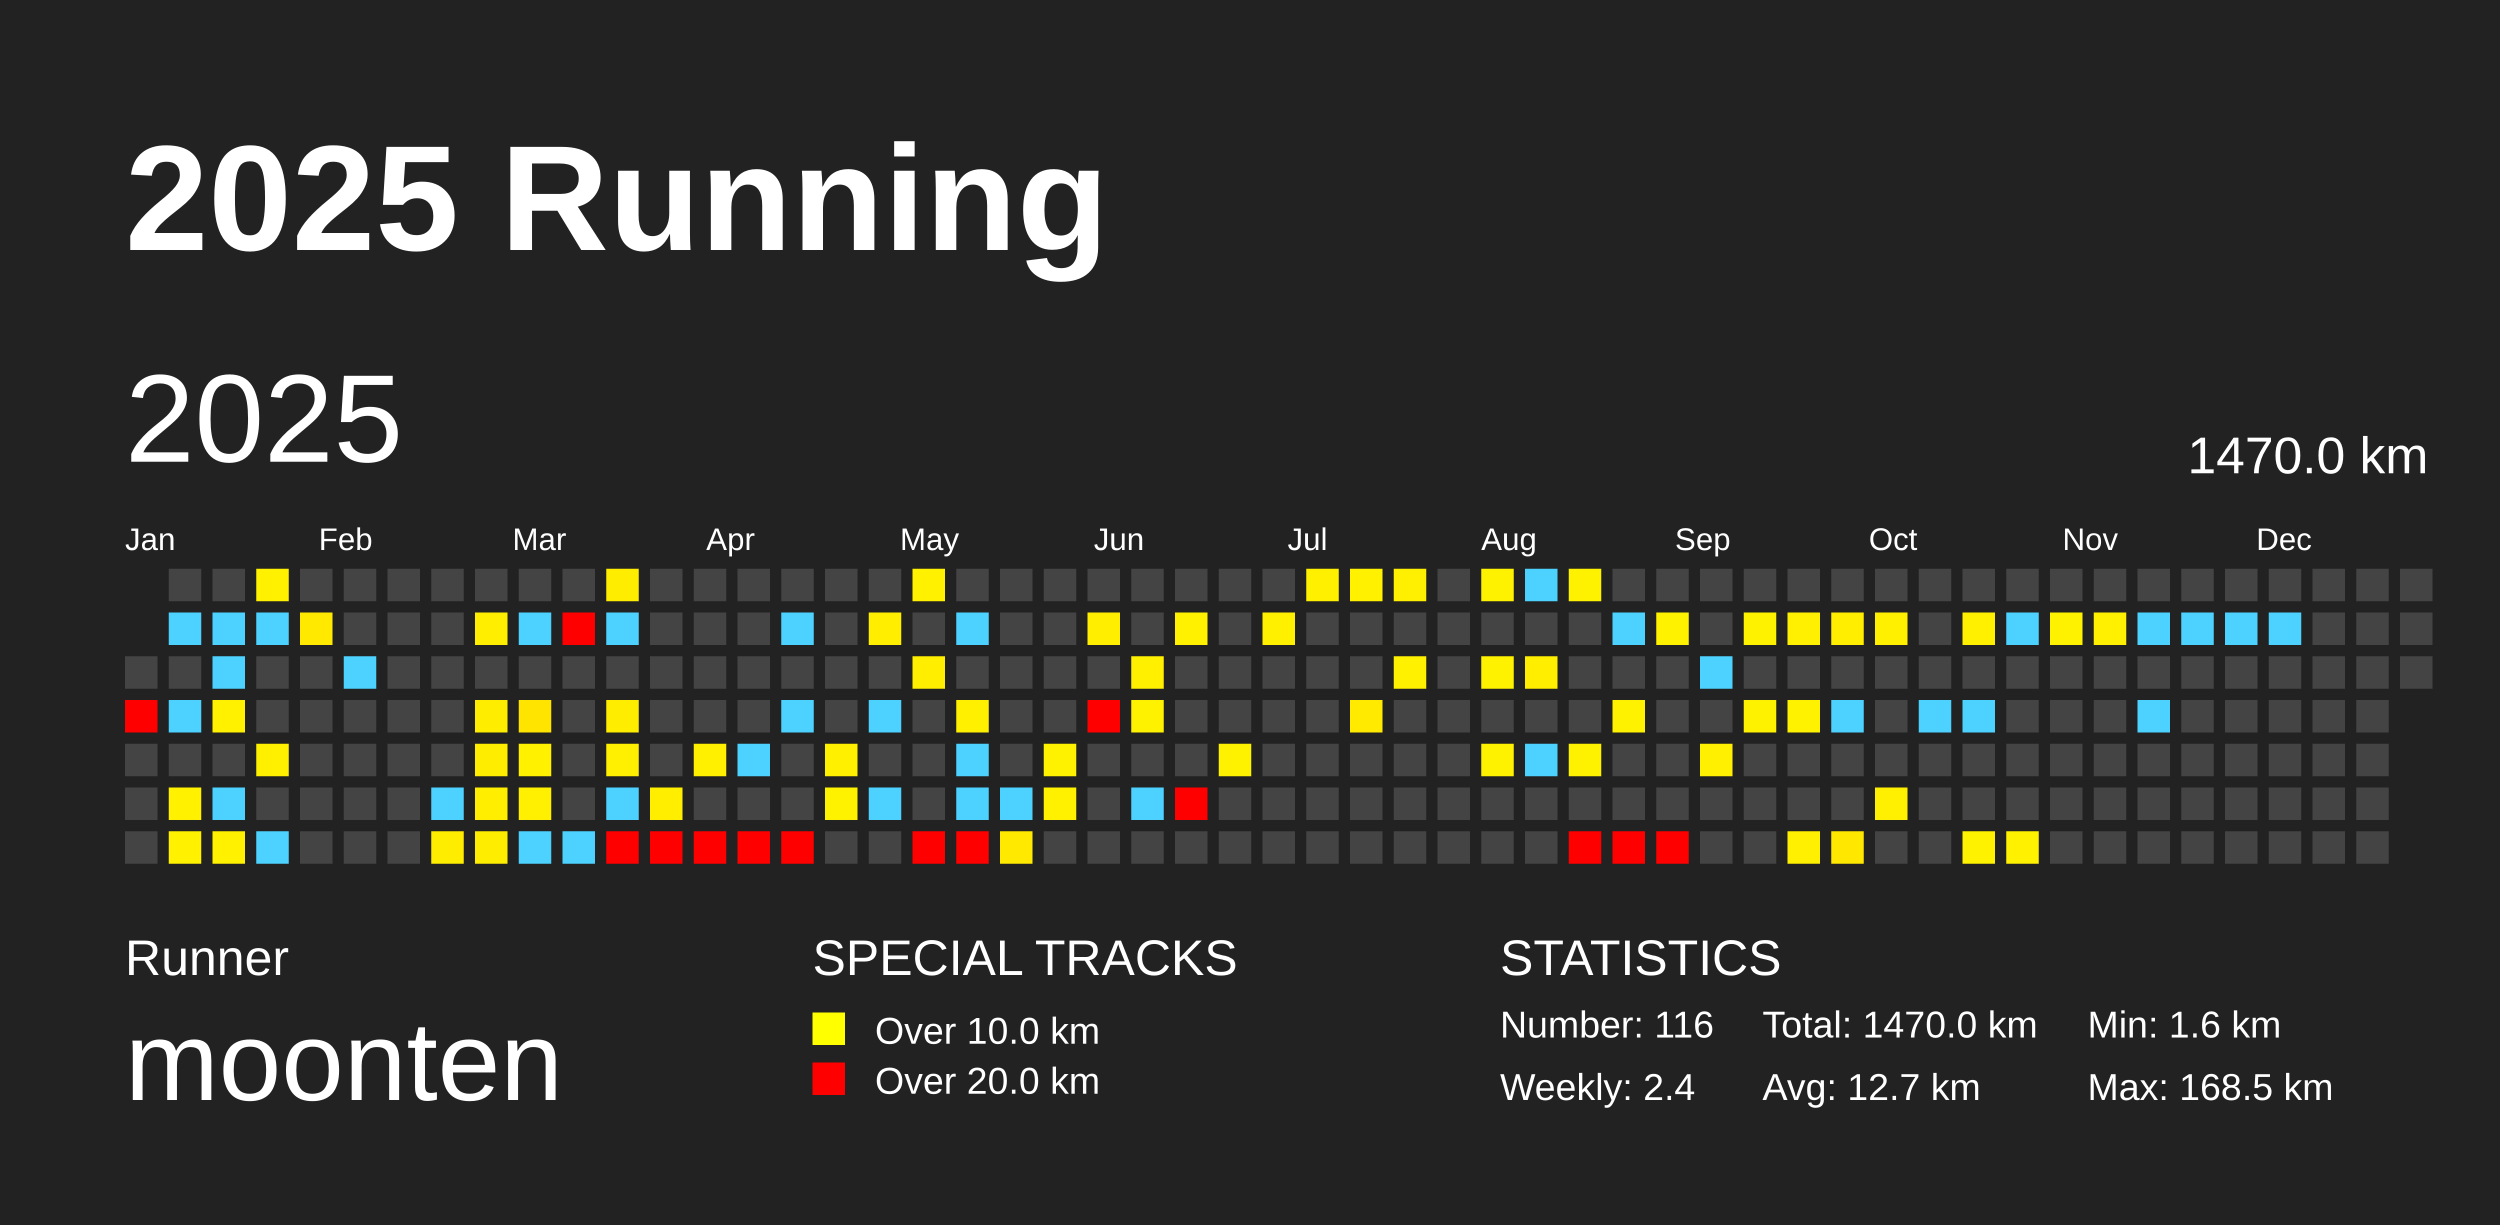
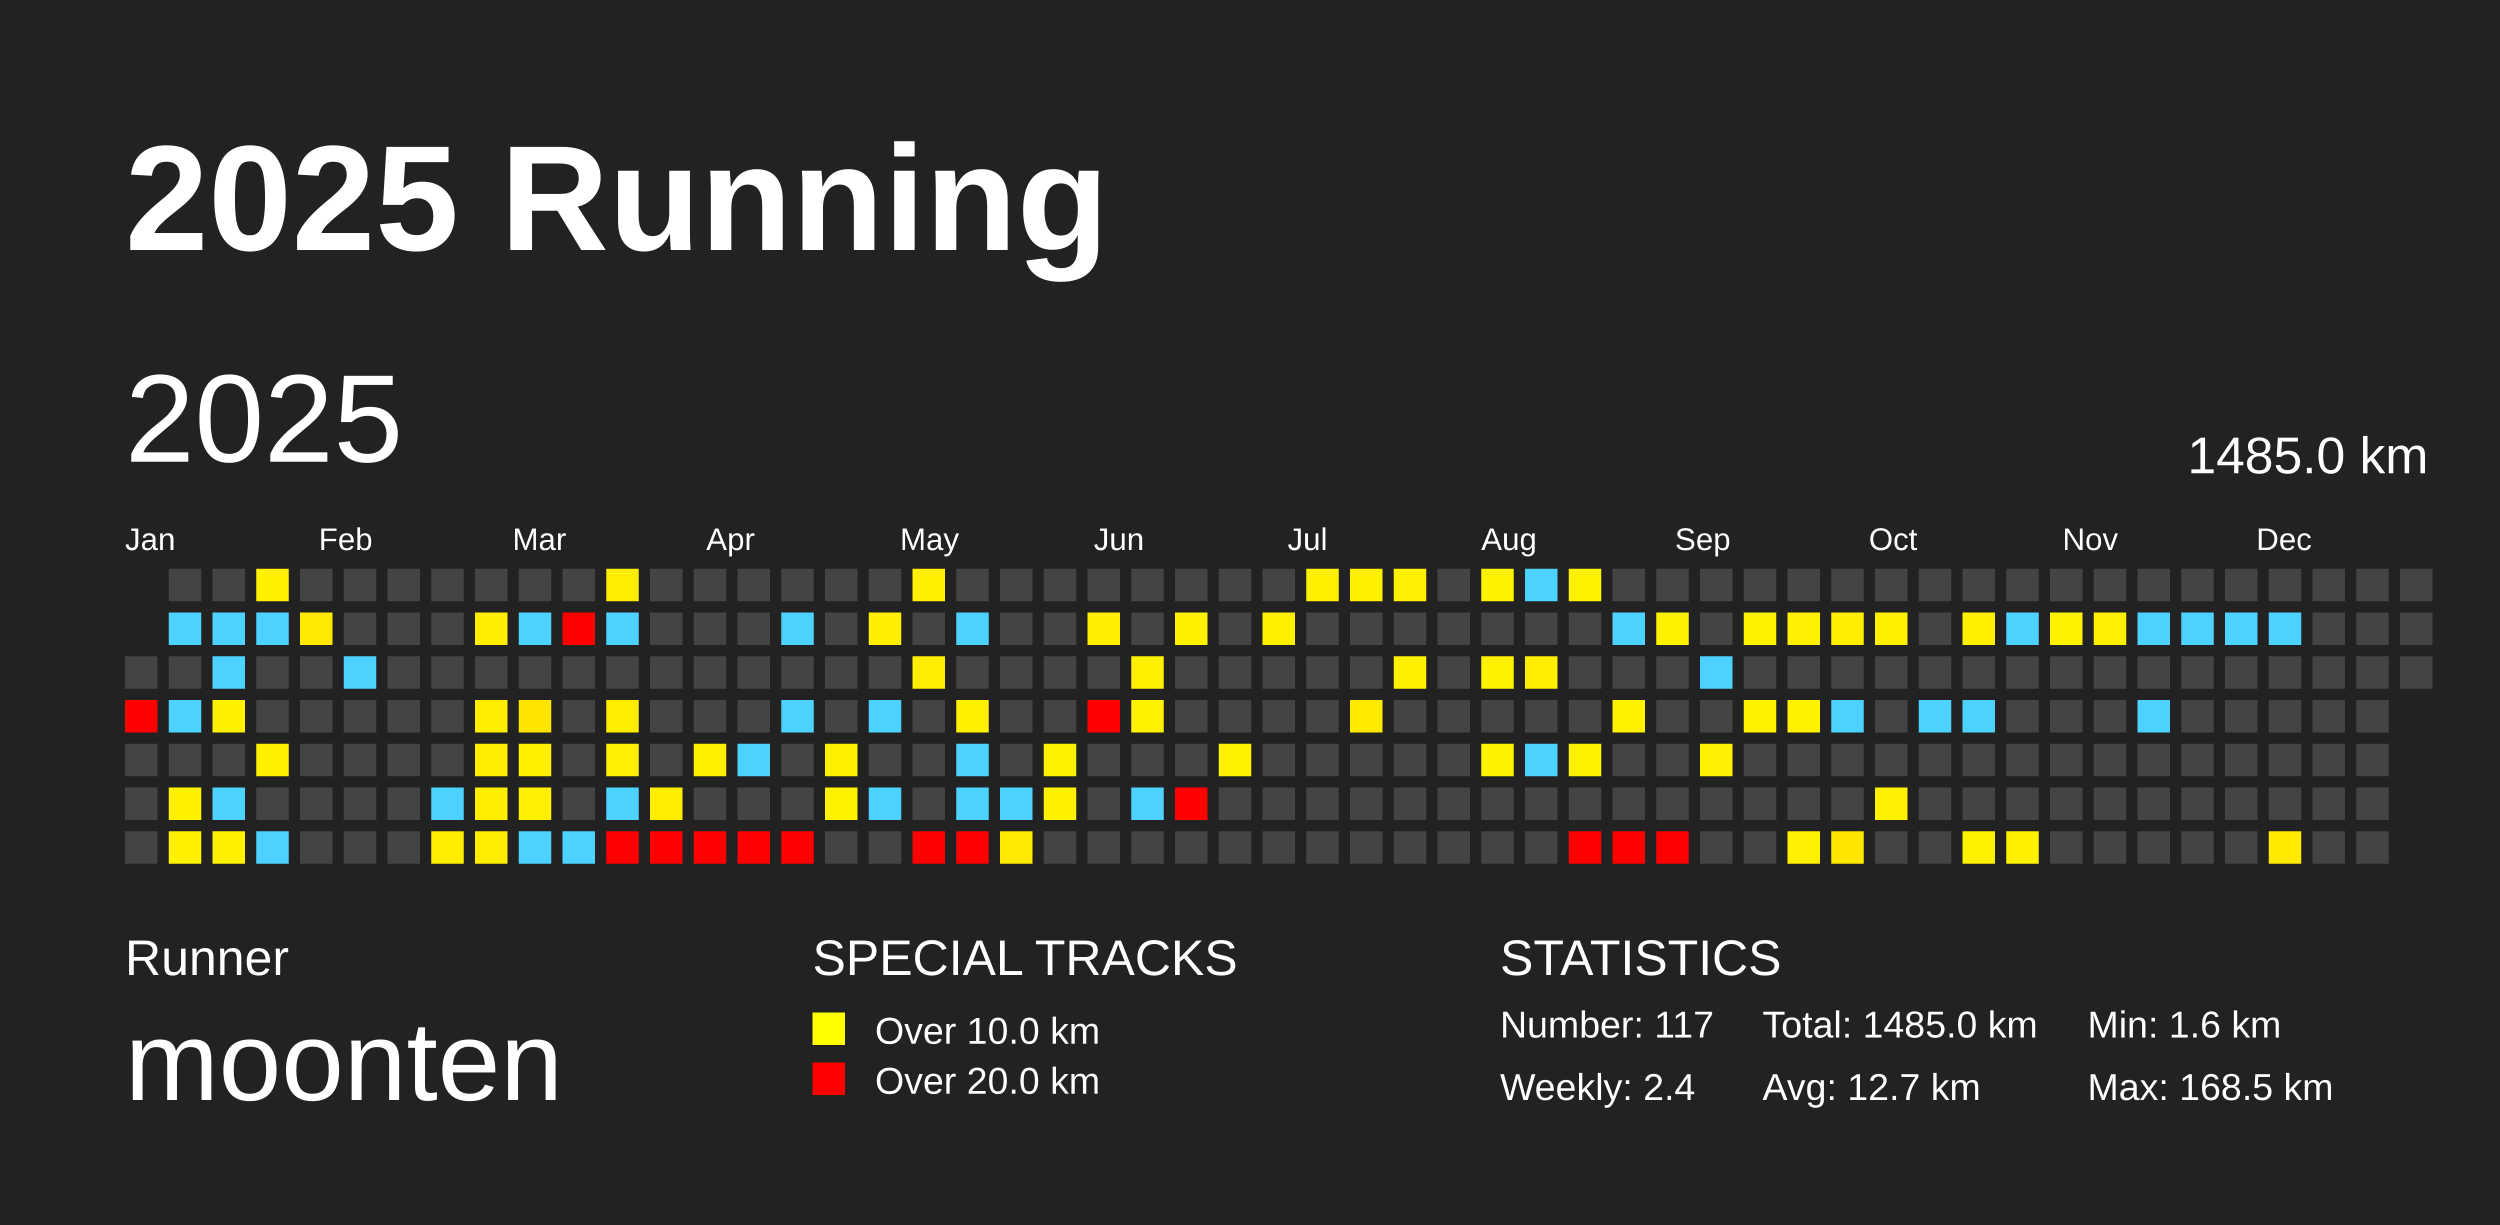
<svg xmlns="http://www.w3.org/2000/svg" baseProfile="full" height="98mm" version="1.1" viewBox="0,0,200,98" width="200mm">
  <defs />
  <rect fill="#222222" height="98" width="200" x="0" y="0" />
  <text fill="#FFFFFF" style="font-size:12px; font-family:Arial; font-weight:bold;" x="10" y="20">2025 Running</text>
  <text fill="#FFFFFF" style="font-size:4px; font-family:Arial" x="10" y="78">Runner</text>
  <text fill="#FFFFFF" style="font-size:9px; font-family:Arial" x="10" y="88">moonten</text>
  <text fill="#FFFFFF" style="font-size:4px; font-family:Arial" x="65" y="78">SPECIAL TRACKS</text>
  <rect fill="yellow" height="2.6" width="2.6" x="65" y="81" />
  <text fill="#FFFFFF" style="font-size:3px; font-family:Arial" x="70" y="83.5">Over 10.0 km</text>
  <rect fill="red" height="2.6" width="2.6" x="65" y="85" />
  <text fill="#FFFFFF" style="font-size:3px; font-family:Arial" x="70" y="87.5">Over 20.0 km</text>
  <text fill="#FFFFFF" style="font-size:4px; font-family:Arial" x="120" y="78">STATISTICS</text>
-   <text fill="#FFFFFF" style="font-size:3px; font-family:Arial" x="120" y="83">Number: 116</text>
+   <text fill="#FFFFFF" style="font-size:3px; font-family:Arial" x="120" y="83">Number: 117</text>
  <text fill="#FFFFFF" style="font-size:3px; font-family:Arial" x="120" y="88">Weekly: 2.4</text>
-   <text fill="#FFFFFF" style="font-size:3px; font-family:Arial" x="141" y="83">Total: 1470.0 km</text>
+   <text fill="#FFFFFF" style="font-size:3px; font-family:Arial" x="141" y="83">Total: 1485.0 km</text>
  <text fill="#FFFFFF" style="font-size:3px; font-family:Arial" x="141" y="88">Avg: 12.7 km</text>
  <text fill="#FFFFFF" style="font-size:3px; font-family:Arial" x="167" y="83">Min: 1.6 km</text>
  <text fill="#FFFFFF" style="font-size:3px; font-family:Arial" x="167" y="88">Max: 168.5 km</text>
  <text dominant-baseline="hanging" fill="#FFFFFF" style="font-size:10.0px; font-family:Arial;" x="10" y="30">2025</text>
-   <text dominant-baseline="hanging" fill="#FFFFFF" style="font-size:4.125px; font-family:Arial;" x="175" y="35">1470.0 km</text>
+   <text dominant-baseline="hanging" fill="#FFFFFF" style="font-size:4.125px; font-family:Arial;" x="175" y="35">1485.0 km</text>
  <text fill="#FFFFFF" style="font-size:2.5px; font-family:Arial" x="10.0" y="44">Jan</text>
  <text fill="#FFFFFF" style="font-size:2.5px; font-family:Arial" x="25.5" y="44">Feb</text>
  <text fill="#FFFFFF" style="font-size:2.5px; font-family:Arial" x="41.0" y="44">Mar</text>
  <text fill="#FFFFFF" style="font-size:2.5px; font-family:Arial" x="56.5" y="44">Apr</text>
  <text fill="#FFFFFF" style="font-size:2.5px; font-family:Arial" x="72.0" y="44">May</text>
  <text fill="#FFFFFF" style="font-size:2.5px; font-family:Arial" x="87.5" y="44">Jun</text>
  <text fill="#FFFFFF" style="font-size:2.5px; font-family:Arial" x="103.0" y="44">Jul</text>
  <text fill="#FFFFFF" style="font-size:2.5px; font-family:Arial" x="118.5" y="44">Aug</text>
  <text fill="#FFFFFF" style="font-size:2.5px; font-family:Arial" x="134.0" y="44">Sep</text>
  <text fill="#FFFFFF" style="font-size:2.5px; font-family:Arial" x="149.5" y="44">Oct</text>
  <text fill="#FFFFFF" style="font-size:2.5px; font-family:Arial" x="165.0" y="44">Nov</text>
  <text fill="#FFFFFF" style="font-size:2.5px; font-family:Arial" x="180.5" y="44">Dec</text>
  <rect fill="#444444" height="2.6" width="2.6" x="10.0" y="52.5" />
  <rect fill="red" height="2.6" width="2.6" x="10.0" y="56.0" />
  <rect fill="#444444" height="2.6" width="2.6" x="10.0" y="59.5" />
  <rect fill="#444444" height="2.6" width="2.6" x="10.0" y="63.0" />
  <rect fill="#444444" height="2.6" width="2.6" x="10.0" y="66.5" />
  <rect fill="#444444" height="2.6" width="2.6" x="13.5" y="45.5" />
  <rect fill="#4dd2ff" height="2.6" width="2.6" x="13.5" y="49.0" />
  <rect fill="#444444" height="2.6" width="2.6" x="13.5" y="52.5" />
  <rect fill="#4dd2ff" height="2.6" width="2.6" x="13.5" y="56.0" />
  <rect fill="#444444" height="2.6" width="2.6" x="13.5" y="59.5" />
  <rect fill="#fff100" height="2.6" width="2.6" x="13.5" y="63.0" />
  <rect fill="#fff100" height="2.6" width="2.6" x="13.5" y="66.5" />
  <rect fill="#444444" height="2.6" width="2.6" x="17.0" y="45.5" />
  <rect fill="#4dd2ff" height="2.6" width="2.6" x="17.0" y="49.0" />
  <rect fill="#4dd2ff" height="2.6" width="2.6" x="17.0" y="52.5" />
  <rect fill="#fff100" height="2.6" width="2.6" x="17.0" y="56.0" />
  <rect fill="#444444" height="2.6" width="2.6" x="17.0" y="59.5" />
  <rect fill="#4dd2ff" height="2.6" width="2.6" x="17.0" y="63.0" />
  <rect fill="#fff100" height="2.6" width="2.6" x="17.0" y="66.5" />
  <rect fill="#fff100" height="2.6" width="2.6" x="20.5" y="45.5" />
  <rect fill="#4dd2ff" height="2.6" width="2.6" x="20.5" y="49.0" />
  <rect fill="#444444" height="2.6" width="2.6" x="20.5" y="52.5" />
  <rect fill="#444444" height="2.6" width="2.6" x="20.5" y="56.0" />
  <rect fill="#fff000" height="2.6" width="2.6" x="20.5" y="59.5" />
  <rect fill="#444444" height="2.6" width="2.6" x="20.5" y="63.0" />
  <rect fill="#4dd2ff" height="2.6" width="2.6" x="20.5" y="66.5" />
  <rect fill="#444444" height="2.6" width="2.6" x="24.0" y="45.5" />
  <rect fill="#ffe900" height="2.6" width="2.6" x="24.0" y="49.0" />
  <rect fill="#444444" height="2.6" width="2.6" x="24.0" y="52.5" />
  <rect fill="#444444" height="2.6" width="2.6" x="24.0" y="56.0" />
  <rect fill="#444444" height="2.6" width="2.6" x="24.0" y="59.5" />
  <rect fill="#444444" height="2.6" width="2.6" x="24.0" y="63.0" />
  <rect fill="#444444" height="2.6" width="2.6" x="24.0" y="66.5" />
  <rect fill="#444444" height="2.6" width="2.6" x="27.5" y="45.5" />
  <rect fill="#444444" height="2.6" width="2.6" x="27.5" y="49.0" />
  <rect fill="#4dd2ff" height="2.6" width="2.6" x="27.5" y="52.5" />
  <rect fill="#444444" height="2.6" width="2.6" x="27.5" y="56.0" />
  <rect fill="#444444" height="2.6" width="2.6" x="27.5" y="59.5" />
  <rect fill="#444444" height="2.6" width="2.6" x="27.5" y="63.0" />
  <rect fill="#444444" height="2.6" width="2.6" x="27.5" y="66.5" />
  <rect fill="#444444" height="2.6" width="2.6" x="31.0" y="45.5" />
  <rect fill="#444444" height="2.6" width="2.6" x="31.0" y="49.0" />
  <rect fill="#444444" height="2.6" width="2.6" x="31.0" y="52.5" />
  <rect fill="#444444" height="2.6" width="2.6" x="31.0" y="56.0" />
  <rect fill="#444444" height="2.6" width="2.6" x="31.0" y="59.5" />
  <rect fill="#444444" height="2.6" width="2.6" x="31.0" y="63.0" />
  <rect fill="#444444" height="2.6" width="2.6" x="31.0" y="66.5" />
  <rect fill="#444444" height="2.6" width="2.6" x="34.5" y="45.5" />
  <rect fill="#444444" height="2.6" width="2.6" x="34.5" y="49.0" />
  <rect fill="#444444" height="2.6" width="2.6" x="34.5" y="52.5" />
  <rect fill="#444444" height="2.6" width="2.6" x="34.5" y="56.0" />
  <rect fill="#444444" height="2.6" width="2.6" x="34.5" y="59.5" />
  <rect fill="#4dd2ff" height="2.6" width="2.6" x="34.5" y="63.0" />
  <rect fill="#ffed00" height="2.6" width="2.6" x="34.5" y="66.5" />
  <rect fill="#444444" height="2.6" width="2.6" x="38.0" y="45.5" />
  <rect fill="#ffee00" height="2.6" width="2.6" x="38.0" y="49.0" />
  <rect fill="#444444" height="2.6" width="2.6" x="38.0" y="52.5" />
  <rect fill="#ffed00" height="2.6" width="2.6" x="38.0" y="56.0" />
  <rect fill="#ffed00" height="2.6" width="2.6" x="38.0" y="59.5" />
  <rect fill="#ffee00" height="2.6" width="2.6" x="38.0" y="63.0" />
  <rect fill="#ffed00" height="2.6" width="2.6" x="38.0" y="66.5" />
  <rect fill="#444444" height="2.6" width="2.6" x="41.5" y="45.5" />
  <rect fill="#4dd2ff" height="2.6" width="2.6" x="41.5" y="49.0" />
  <rect fill="#444444" height="2.6" width="2.6" x="41.5" y="52.5" />
  <rect fill="#ffe400" height="2.6" width="2.6" x="41.5" y="56.0" />
  <rect fill="#fff100" height="2.6" width="2.6" x="41.5" y="59.5" />
  <rect fill="#ffef00" height="2.6" width="2.6" x="41.5" y="63.0" />
  <rect fill="#4dd2ff" height="2.6" width="2.6" x="41.5" y="66.5" />
  <rect fill="#444444" height="2.6" width="2.6" x="45.0" y="45.5" />
  <rect fill="red" height="2.6" width="2.6" x="45.0" y="49.0" />
  <rect fill="#444444" height="2.6" width="2.6" x="45.0" y="52.5" />
  <rect fill="#444444" height="2.6" width="2.6" x="45.0" y="56.0" />
  <rect fill="#444444" height="2.6" width="2.6" x="45.0" y="59.5" />
  <rect fill="#444444" height="2.6" width="2.6" x="45.0" y="63.0" />
  <rect fill="#4dd2ff" height="2.6" width="2.6" x="45.0" y="66.5" />
  <rect fill="#ffed00" height="2.6" width="2.6" x="48.5" y="45.5" />
  <rect fill="#4dd2ff" height="2.6" width="2.6" x="48.5" y="49.0" />
  <rect fill="#444444" height="2.6" width="2.6" x="48.5" y="52.5" />
  <rect fill="#ffed00" height="2.6" width="2.6" x="48.5" y="56.0" />
  <rect fill="#ffef00" height="2.6" width="2.6" x="48.5" y="59.5" />
  <rect fill="#4dd2ff" height="2.6" width="2.6" x="48.5" y="63.0" />
  <rect fill="red" height="2.6" width="2.6" x="48.5" y="66.5" />
  <rect fill="#444444" height="2.6" width="2.6" x="52.0" y="45.5" />
  <rect fill="#444444" height="2.6" width="2.6" x="52.0" y="49.0" />
  <rect fill="#444444" height="2.6" width="2.6" x="52.0" y="52.5" />
  <rect fill="#444444" height="2.6" width="2.6" x="52.0" y="56.0" />
  <rect fill="#444444" height="2.6" width="2.6" x="52.0" y="59.5" />
  <rect fill="#ffee00" height="2.6" width="2.6" x="52.0" y="63.0" />
  <rect fill="red" height="2.6" width="2.6" x="52.0" y="66.5" />
  <rect fill="#444444" height="2.6" width="2.6" x="55.5" y="45.5" />
  <rect fill="#444444" height="2.6" width="2.6" x="55.5" y="49.0" />
  <rect fill="#444444" height="2.6" width="2.6" x="55.5" y="52.5" />
  <rect fill="#444444" height="2.6" width="2.6" x="55.5" y="56.0" />
  <rect fill="#fff000" height="2.6" width="2.6" x="55.5" y="59.5" />
  <rect fill="#444444" height="2.6" width="2.6" x="55.5" y="63.0" />
  <rect fill="red" height="2.6" width="2.6" x="55.5" y="66.5" />
  <rect fill="#444444" height="2.6" width="2.6" x="59.0" y="45.5" />
  <rect fill="#444444" height="2.6" width="2.6" x="59.0" y="49.0" />
  <rect fill="#444444" height="2.6" width="2.6" x="59.0" y="52.5" />
  <rect fill="#444444" height="2.6" width="2.6" x="59.0" y="56.0" />
  <rect fill="#4dd2ff" height="2.6" width="2.6" x="59.0" y="59.5" />
  <rect fill="#444444" height="2.6" width="2.6" x="59.0" y="63.0" />
  <rect fill="red" height="2.6" width="2.6" x="59.0" y="66.5" />
  <rect fill="#444444" height="2.6" width="2.6" x="62.5" y="45.5" />
  <rect fill="#4dd2ff" height="2.6" width="2.6" x="62.5" y="49.0" />
  <rect fill="#444444" height="2.6" width="2.6" x="62.5" y="52.5" />
  <rect fill="#4dd2ff" height="2.6" width="2.6" x="62.5" y="56.0" />
  <rect fill="#444444" height="2.6" width="2.6" x="62.5" y="59.5" />
  <rect fill="#444444" height="2.6" width="2.6" x="62.5" y="63.0" />
  <rect fill="red" height="2.6" width="2.6" x="62.5" y="66.5" />
  <rect fill="#444444" height="2.6" width="2.6" x="66.0" y="45.5" />
  <rect fill="#444444" height="2.6" width="2.6" x="66.0" y="49.0" />
  <rect fill="#444444" height="2.6" width="2.6" x="66.0" y="52.5" />
  <rect fill="#444444" height="2.6" width="2.6" x="66.0" y="56.0" />
  <rect fill="#fff000" height="2.6" width="2.6" x="66.0" y="59.5" />
  <rect fill="#fff200" height="2.6" width="2.6" x="66.0" y="63.0" />
  <rect fill="#444444" height="2.6" width="2.6" x="66.0" y="66.5" />
  <rect fill="#444444" height="2.6" width="2.6" x="69.5" y="45.5" />
  <rect fill="#ffee00" height="2.6" width="2.6" x="69.5" y="49.0" />
  <rect fill="#444444" height="2.6" width="2.6" x="69.5" y="52.5" />
  <rect fill="#4dd2ff" height="2.6" width="2.6" x="69.5" y="56.0" />
  <rect fill="#444444" height="2.6" width="2.6" x="69.5" y="59.5" />
  <rect fill="#4dd2ff" height="2.6" width="2.6" x="69.5" y="63.0" />
  <rect fill="#444444" height="2.6" width="2.6" x="69.5" y="66.5" />
  <rect fill="#fff100" height="2.6" width="2.6" x="73.0" y="45.5" />
  <rect fill="#444444" height="2.6" width="2.6" x="73.0" y="49.0" />
  <rect fill="#ffee00" height="2.6" width="2.6" x="73.0" y="52.5" />
  <rect fill="#444444" height="2.6" width="2.6" x="73.0" y="56.0" />
  <rect fill="#444444" height="2.6" width="2.6" x="73.0" y="59.5" />
  <rect fill="#444444" height="2.6" width="2.6" x="73.0" y="63.0" />
  <rect fill="red" height="2.6" width="2.6" x="73.0" y="66.5" />
  <rect fill="#444444" height="2.6" width="2.6" x="76.5" y="45.5" />
  <rect fill="#4dd2ff" height="2.6" width="2.6" x="76.5" y="49.0" />
  <rect fill="#444444" height="2.6" width="2.6" x="76.5" y="52.5" />
  <rect fill="#fff000" height="2.6" width="2.6" x="76.5" y="56.0" />
  <rect fill="#4dd2ff" height="2.6" width="2.6" x="76.5" y="59.5" />
  <rect fill="#4dd2ff" height="2.6" width="2.6" x="76.5" y="63.0" />
  <rect fill="red" height="2.6" width="2.6" x="76.5" y="66.5" />
  <rect fill="#444444" height="2.6" width="2.6" x="80.0" y="45.5" />
  <rect fill="#444444" height="2.6" width="2.6" x="80.0" y="49.0" />
  <rect fill="#444444" height="2.6" width="2.6" x="80.0" y="52.5" />
  <rect fill="#444444" height="2.6" width="2.6" x="80.0" y="56.0" />
  <rect fill="#444444" height="2.6" width="2.6" x="80.0" y="59.5" />
  <rect fill="#4dd2ff" height="2.6" width="2.6" x="80.0" y="63.0" />
  <rect fill="#ffe900" height="2.6" width="2.6" x="80.0" y="66.5" />
  <rect fill="#444444" height="2.6" width="2.6" x="83.5" y="45.5" />
  <rect fill="#444444" height="2.6" width="2.6" x="83.5" y="49.0" />
  <rect fill="#444444" height="2.6" width="2.6" x="83.5" y="52.5" />
  <rect fill="#444444" height="2.6" width="2.6" x="83.5" y="56.0" />
  <rect fill="#fff200" height="2.6" width="2.6" x="83.5" y="59.5" />
  <rect fill="#fff100" height="2.6" width="2.6" x="83.5" y="63.0" />
  <rect fill="#444444" height="2.6" width="2.6" x="83.5" y="66.5" />
  <rect fill="#444444" height="2.6" width="2.6" x="87.0" y="45.5" />
  <rect fill="#ffee00" height="2.6" width="2.6" x="87.0" y="49.0" />
  <rect fill="#444444" height="2.6" width="2.6" x="87.0" y="52.5" />
  <rect fill="red" height="2.6" width="2.6" x="87.0" y="56.0" />
  <rect fill="#444444" height="2.6" width="2.6" x="87.0" y="59.5" />
  <rect fill="#444444" height="2.6" width="2.6" x="87.0" y="63.0" />
  <rect fill="#444444" height="2.6" width="2.6" x="87.0" y="66.5" />
  <rect fill="#444444" height="2.6" width="2.6" x="90.5" y="45.5" />
  <rect fill="#444444" height="2.6" width="2.6" x="90.5" y="49.0" />
  <rect fill="#fff000" height="2.6" width="2.6" x="90.5" y="52.5" />
  <rect fill="#fff200" height="2.6" width="2.6" x="90.5" y="56.0" />
  <rect fill="#444444" height="2.6" width="2.6" x="90.5" y="59.5" />
  <rect fill="#4dd2ff" height="2.6" width="2.6" x="90.5" y="63.0" />
  <rect fill="#444444" height="2.6" width="2.6" x="90.5" y="66.5" />
  <rect fill="#444444" height="2.6" width="2.6" x="94.0" y="45.5" />
  <rect fill="#fff100" height="2.6" width="2.6" x="94.0" y="49.0" />
  <rect fill="#444444" height="2.6" width="2.6" x="94.0" y="52.5" />
  <rect fill="#444444" height="2.6" width="2.6" x="94.0" y="56.0" />
  <rect fill="#444444" height="2.6" width="2.6" x="94.0" y="59.5" />
  <rect fill="red" height="2.6" width="2.6" x="94.0" y="63.0" />
  <rect fill="#444444" height="2.6" width="2.6" x="94.0" y="66.5" />
  <rect fill="#444444" height="2.6" width="2.6" x="97.5" y="45.5" />
  <rect fill="#444444" height="2.6" width="2.6" x="97.5" y="49.0" />
  <rect fill="#444444" height="2.6" width="2.6" x="97.5" y="52.5" />
  <rect fill="#444444" height="2.6" width="2.6" x="97.5" y="56.0" />
  <rect fill="#fff200" height="2.6" width="2.6" x="97.5" y="59.5" />
  <rect fill="#444444" height="2.6" width="2.6" x="97.5" y="63.0" />
  <rect fill="#444444" height="2.6" width="2.6" x="97.5" y="66.5" />
  <rect fill="#444444" height="2.6" width="2.6" x="101.0" y="45.5" />
  <rect fill="#fff000" height="2.6" width="2.6" x="101.0" y="49.0" />
  <rect fill="#444444" height="2.6" width="2.6" x="101.0" y="52.5" />
  <rect fill="#444444" height="2.6" width="2.6" x="101.0" y="56.0" />
  <rect fill="#444444" height="2.6" width="2.6" x="101.0" y="59.5" />
  <rect fill="#444444" height="2.6" width="2.6" x="101.0" y="63.0" />
  <rect fill="#444444" height="2.6" width="2.6" x="101.0" y="66.5" />
  <rect fill="#fff000" height="2.6" width="2.6" x="104.5" y="45.5" />
  <rect fill="#444444" height="2.6" width="2.6" x="104.5" y="49.0" />
  <rect fill="#444444" height="2.6" width="2.6" x="104.5" y="52.5" />
  <rect fill="#444444" height="2.6" width="2.6" x="104.5" y="56.0" />
  <rect fill="#444444" height="2.6" width="2.6" x="104.5" y="59.5" />
  <rect fill="#444444" height="2.6" width="2.6" x="104.5" y="63.0" />
  <rect fill="#444444" height="2.6" width="2.6" x="104.5" y="66.5" />
  <rect fill="#fff100" height="2.6" width="2.6" x="108.0" y="45.5" />
  <rect fill="#444444" height="2.6" width="2.6" x="108.0" y="49.0" />
  <rect fill="#444444" height="2.6" width="2.6" x="108.0" y="52.5" />
  <rect fill="#ffea00" height="2.6" width="2.6" x="108.0" y="56.0" />
  <rect fill="#444444" height="2.6" width="2.6" x="108.0" y="59.5" />
  <rect fill="#444444" height="2.6" width="2.6" x="108.0" y="63.0" />
  <rect fill="#444444" height="2.6" width="2.6" x="108.0" y="66.5" />
  <rect fill="#ffef00" height="2.6" width="2.6" x="111.5" y="45.5" />
  <rect fill="#444444" height="2.6" width="2.6" x="111.5" y="49.0" />
  <rect fill="#fff100" height="2.6" width="2.6" x="111.5" y="52.5" />
  <rect fill="#444444" height="2.6" width="2.6" x="111.5" y="56.0" />
  <rect fill="#444444" height="2.6" width="2.6" x="111.5" y="59.5" />
  <rect fill="#444444" height="2.6" width="2.6" x="111.5" y="63.0" />
  <rect fill="#444444" height="2.6" width="2.6" x="111.5" y="66.5" />
  <rect fill="#444444" height="2.6" width="2.6" x="115.0" y="45.5" />
  <rect fill="#444444" height="2.6" width="2.6" x="115.0" y="49.0" />
  <rect fill="#444444" height="2.6" width="2.6" x="115.0" y="52.5" />
  <rect fill="#444444" height="2.6" width="2.6" x="115.0" y="56.0" />
  <rect fill="#444444" height="2.6" width="2.6" x="115.0" y="59.5" />
  <rect fill="#444444" height="2.6" width="2.6" x="115.0" y="63.0" />
  <rect fill="#444444" height="2.6" width="2.6" x="115.0" y="66.5" />
  <rect fill="#fff200" height="2.6" width="2.6" x="118.5" y="45.5" />
  <rect fill="#444444" height="2.6" width="2.6" x="118.5" y="49.0" />
  <rect fill="#fff200" height="2.6" width="2.6" x="118.5" y="52.5" />
  <rect fill="#444444" height="2.6" width="2.6" x="118.5" y="56.0" />
  <rect fill="#fff200" height="2.6" width="2.6" x="118.5" y="59.5" />
  <rect fill="#444444" height="2.6" width="2.6" x="118.5" y="63.0" />
  <rect fill="#444444" height="2.6" width="2.6" x="118.5" y="66.5" />
  <rect fill="#4dd2ff" height="2.6" width="2.6" x="122.0" y="45.5" />
  <rect fill="#444444" height="2.6" width="2.6" x="122.0" y="49.0" />
  <rect fill="#ffee00" height="2.6" width="2.6" x="122.0" y="52.5" />
  <rect fill="#444444" height="2.6" width="2.6" x="122.0" y="56.0" />
  <rect fill="#4dd2ff" height="2.6" width="2.6" x="122.0" y="59.5" />
  <rect fill="#444444" height="2.6" width="2.6" x="122.0" y="63.0" />
  <rect fill="#444444" height="2.6" width="2.6" x="122.0" y="66.5" />
  <rect fill="#fff200" height="2.6" width="2.6" x="125.5" y="45.5" />
  <rect fill="#444444" height="2.6" width="2.6" x="125.5" y="49.0" />
  <rect fill="#444444" height="2.6" width="2.6" x="125.5" y="52.5" />
  <rect fill="#444444" height="2.6" width="2.6" x="125.5" y="56.0" />
  <rect fill="#fff200" height="2.6" width="2.6" x="125.5" y="59.5" />
  <rect fill="#444444" height="2.6" width="2.6" x="125.5" y="63.0" />
  <rect fill="red" height="2.6" width="2.6" x="125.5" y="66.5" />
  <rect fill="#444444" height="2.6" width="2.6" x="129.0" y="45.5" />
  <rect fill="#4dd2ff" height="2.6" width="2.6" x="129.0" y="49.0" />
  <rect fill="#444444" height="2.6" width="2.6" x="129.0" y="52.5" />
  <rect fill="#fff200" height="2.6" width="2.6" x="129.0" y="56.0" />
  <rect fill="#444444" height="2.6" width="2.6" x="129.0" y="59.5" />
  <rect fill="#444444" height="2.6" width="2.6" x="129.0" y="63.0" />
  <rect fill="red" height="2.6" width="2.6" x="129.0" y="66.5" />
  <rect fill="#444444" height="2.6" width="2.6" x="132.5" y="45.5" />
  <rect fill="#fff200" height="2.6" width="2.6" x="132.5" y="49.0" />
  <rect fill="#444444" height="2.6" width="2.6" x="132.5" y="52.5" />
  <rect fill="#444444" height="2.6" width="2.6" x="132.5" y="56.0" />
  <rect fill="#444444" height="2.6" width="2.6" x="132.5" y="59.5" />
  <rect fill="#444444" height="2.6" width="2.6" x="132.5" y="63.0" />
  <rect fill="red" height="2.6" width="2.6" x="132.5" y="66.5" />
  <rect fill="#444444" height="2.6" width="2.6" x="136.0" y="45.5" />
  <rect fill="#444444" height="2.6" width="2.6" x="136.0" y="49.0" />
  <rect fill="#4dd2ff" height="2.6" width="2.6" x="136.0" y="52.5" />
  <rect fill="#444444" height="2.6" width="2.6" x="136.0" y="56.0" />
  <rect fill="#ffef00" height="2.6" width="2.6" x="136.0" y="59.5" />
  <rect fill="#444444" height="2.6" width="2.6" x="136.0" y="63.0" />
  <rect fill="#444444" height="2.6" width="2.6" x="136.0" y="66.5" />
  <rect fill="#444444" height="2.6" width="2.6" x="139.5" y="45.5" />
  <rect fill="#fff200" height="2.6" width="2.6" x="139.5" y="49.0" />
  <rect fill="#444444" height="2.6" width="2.6" x="139.5" y="52.5" />
  <rect fill="#fff200" height="2.6" width="2.6" x="139.5" y="56.0" />
  <rect fill="#444444" height="2.6" width="2.6" x="139.5" y="59.5" />
  <rect fill="#444444" height="2.6" width="2.6" x="139.5" y="63.0" />
  <rect fill="#444444" height="2.6" width="2.6" x="139.5" y="66.5" />
  <rect fill="#444444" height="2.6" width="2.6" x="143.0" y="45.5" />
  <rect fill="#ffef00" height="2.6" width="2.6" x="143.0" y="49.0" />
  <rect fill="#444444" height="2.6" width="2.6" x="143.0" y="52.5" />
  <rect fill="#fff200" height="2.6" width="2.6" x="143.0" y="56.0" />
  <rect fill="#444444" height="2.6" width="2.6" x="143.0" y="59.5" />
  <rect fill="#444444" height="2.6" width="2.6" x="143.0" y="63.0" />
  <rect fill="#ffef00" height="2.6" width="2.6" x="143.0" y="66.5" />
  <rect fill="#444444" height="2.6" width="2.6" x="146.5" y="45.5" />
  <rect fill="#ffee00" height="2.6" width="2.6" x="146.5" y="49.0" />
  <rect fill="#444444" height="2.6" width="2.6" x="146.5" y="52.5" />
  <rect fill="#4dd2ff" height="2.6" width="2.6" x="146.5" y="56.0" />
  <rect fill="#444444" height="2.6" width="2.6" x="146.5" y="59.5" />
  <rect fill="#444444" height="2.6" width="2.6" x="146.5" y="63.0" />
  <rect fill="#ffe700" height="2.6" width="2.6" x="146.5" y="66.5" />
  <rect fill="#444444" height="2.6" width="2.6" x="150.0" y="45.5" />
  <rect fill="#fff000" height="2.6" width="2.6" x="150.0" y="49.0" />
  <rect fill="#444444" height="2.6" width="2.6" x="150.0" y="52.5" />
  <rect fill="#444444" height="2.6" width="2.6" x="150.0" y="56.0" />
  <rect fill="#444444" height="2.6" width="2.6" x="150.0" y="59.5" />
  <rect fill="#ffef00" height="2.6" width="2.6" x="150.0" y="63.0" />
  <rect fill="#444444" height="2.6" width="2.6" x="150.0" y="66.5" />
  <rect fill="#444444" height="2.6" width="2.6" x="153.5" y="45.5" />
  <rect fill="#444444" height="2.6" width="2.6" x="153.5" y="49.0" />
  <rect fill="#444444" height="2.6" width="2.6" x="153.5" y="52.5" />
  <rect fill="#4dd2ff" height="2.6" width="2.6" x="153.5" y="56.0" />
  <rect fill="#444444" height="2.6" width="2.6" x="153.5" y="59.5" />
  <rect fill="#444444" height="2.6" width="2.6" x="153.5" y="63.0" />
  <rect fill="#444444" height="2.6" width="2.6" x="153.5" y="66.5" />
  <rect fill="#444444" height="2.6" width="2.6" x="157.0" y="45.5" />
  <rect fill="#fff000" height="2.6" width="2.6" x="157.0" y="49.0" />
  <rect fill="#444444" height="2.6" width="2.6" x="157.0" y="52.5" />
  <rect fill="#4dd2ff" height="2.6" width="2.6" x="157.0" y="56.0" />
  <rect fill="#444444" height="2.6" width="2.6" x="157.0" y="59.5" />
  <rect fill="#444444" height="2.6" width="2.6" x="157.0" y="63.0" />
  <rect fill="#fff200" height="2.6" width="2.6" x="157.0" y="66.5" />
  <rect fill="#444444" height="2.6" width="2.6" x="160.5" y="45.5" />
  <rect fill="#4dd2ff" height="2.6" width="2.6" x="160.5" y="49.0" />
  <rect fill="#444444" height="2.6" width="2.6" x="160.5" y="52.5" />
  <rect fill="#444444" height="2.6" width="2.6" x="160.5" y="56.0" />
  <rect fill="#444444" height="2.6" width="2.6" x="160.5" y="59.5" />
  <rect fill="#444444" height="2.6" width="2.6" x="160.5" y="63.0" />
  <rect fill="#fff100" height="2.6" width="2.6" x="160.5" y="66.5" />
  <rect fill="#444444" height="2.6" width="2.6" x="164.0" y="45.5" />
  <rect fill="#fff200" height="2.6" width="2.6" x="164.0" y="49.0" />
  <rect fill="#444444" height="2.6" width="2.6" x="164.0" y="52.5" />
  <rect fill="#444444" height="2.6" width="2.6" x="164.0" y="56.0" />
  <rect fill="#444444" height="2.6" width="2.6" x="164.0" y="59.5" />
  <rect fill="#444444" height="2.6" width="2.6" x="164.0" y="63.0" />
  <rect fill="#444444" height="2.6" width="2.6" x="164.0" y="66.5" />
  <rect fill="#444444" height="2.6" width="2.6" x="167.5" y="45.5" />
  <rect fill="#ffef00" height="2.6" width="2.6" x="167.5" y="49.0" />
  <rect fill="#444444" height="2.6" width="2.6" x="167.5" y="52.5" />
  <rect fill="#444444" height="2.6" width="2.6" x="167.5" y="56.0" />
  <rect fill="#444444" height="2.6" width="2.6" x="167.5" y="59.5" />
  <rect fill="#444444" height="2.6" width="2.6" x="167.5" y="63.0" />
  <rect fill="#444444" height="2.6" width="2.6" x="167.5" y="66.5" />
  <rect fill="#444444" height="2.6" width="2.6" x="171.0" y="45.5" />
  <rect fill="#4dd2ff" height="2.6" width="2.6" x="171.0" y="49.0" />
  <rect fill="#444444" height="2.6" width="2.6" x="171.0" y="52.5" />
  <rect fill="#4dd2ff" height="2.6" width="2.6" x="171.0" y="56.0" />
  <rect fill="#444444" height="2.6" width="2.6" x="171.0" y="59.5" />
  <rect fill="#444444" height="2.6" width="2.6" x="171.0" y="63.0" />
  <rect fill="#444444" height="2.6" width="2.6" x="171.0" y="66.5" />
  <rect fill="#444444" height="2.6" width="2.6" x="174.5" y="45.5" />
  <rect fill="#4dd2ff" height="2.6" width="2.6" x="174.5" y="49.0" />
  <rect fill="#444444" height="2.6" width="2.6" x="174.5" y="52.5" />
  <rect fill="#444444" height="2.6" width="2.6" x="174.5" y="56.0" />
  <rect fill="#444444" height="2.6" width="2.6" x="174.5" y="59.5" />
  <rect fill="#444444" height="2.6" width="2.6" x="174.5" y="63.0" />
  <rect fill="#444444" height="2.6" width="2.6" x="174.5" y="66.5" />
  <rect fill="#444444" height="2.6" width="2.6" x="178.0" y="45.5" />
  <rect fill="#4dd2ff" height="2.6" width="2.6" x="178.0" y="49.0" />
  <rect fill="#444444" height="2.6" width="2.6" x="178.0" y="52.5" />
  <rect fill="#444444" height="2.6" width="2.6" x="178.0" y="56.0" />
  <rect fill="#444444" height="2.6" width="2.6" x="178.0" y="59.5" />
  <rect fill="#444444" height="2.6" width="2.6" x="178.0" y="63.0" />
  <rect fill="#444444" height="2.6" width="2.6" x="178.0" y="66.5" />
  <rect fill="#444444" height="2.6" width="2.6" x="181.5" y="45.5" />
  <rect fill="#4dd2ff" height="2.6" width="2.6" x="181.5" y="49.0" />
  <rect fill="#444444" height="2.6" width="2.6" x="181.5" y="52.5" />
  <rect fill="#444444" height="2.6" width="2.6" x="181.5" y="56.0" />
  <rect fill="#444444" height="2.6" width="2.6" x="181.5" y="59.5" />
  <rect fill="#444444" height="2.6" width="2.6" x="181.5" y="63.0" />
-   <rect fill="#444444" height="2.6" width="2.6" x="181.5" y="66.5" />
+   <rect fill="#ffea00" height="2.6" width="2.6" x="181.5" y="66.5" />
  <rect fill="#444444" height="2.6" width="2.6" x="185.0" y="45.5" />
  <rect fill="#444444" height="2.6" width="2.6" x="185.0" y="49.0" />
  <rect fill="#444444" height="2.6" width="2.6" x="185.0" y="52.5" />
  <rect fill="#444444" height="2.6" width="2.6" x="185.0" y="56.0" />
  <rect fill="#444444" height="2.6" width="2.6" x="185.0" y="59.5" />
  <rect fill="#444444" height="2.6" width="2.6" x="185.0" y="63.0" />
  <rect fill="#444444" height="2.6" width="2.6" x="185.0" y="66.5" />
  <rect fill="#444444" height="2.6" width="2.6" x="188.5" y="45.5" />
  <rect fill="#444444" height="2.6" width="2.6" x="188.5" y="49.0" />
  <rect fill="#444444" height="2.6" width="2.6" x="188.5" y="52.5" />
  <rect fill="#444444" height="2.6" width="2.6" x="188.5" y="56.0" />
  <rect fill="#444444" height="2.6" width="2.6" x="188.5" y="59.5" />
  <rect fill="#444444" height="2.6" width="2.6" x="188.5" y="63.0" />
  <rect fill="#444444" height="2.6" width="2.6" x="188.5" y="66.5" />
  <rect fill="#444444" height="2.6" width="2.6" x="192.0" y="45.5" />
  <rect fill="#444444" height="2.6" width="2.6" x="192.0" y="49.0" />
  <rect fill="#444444" height="2.6" width="2.6" x="192.0" y="52.5" />
</svg>
